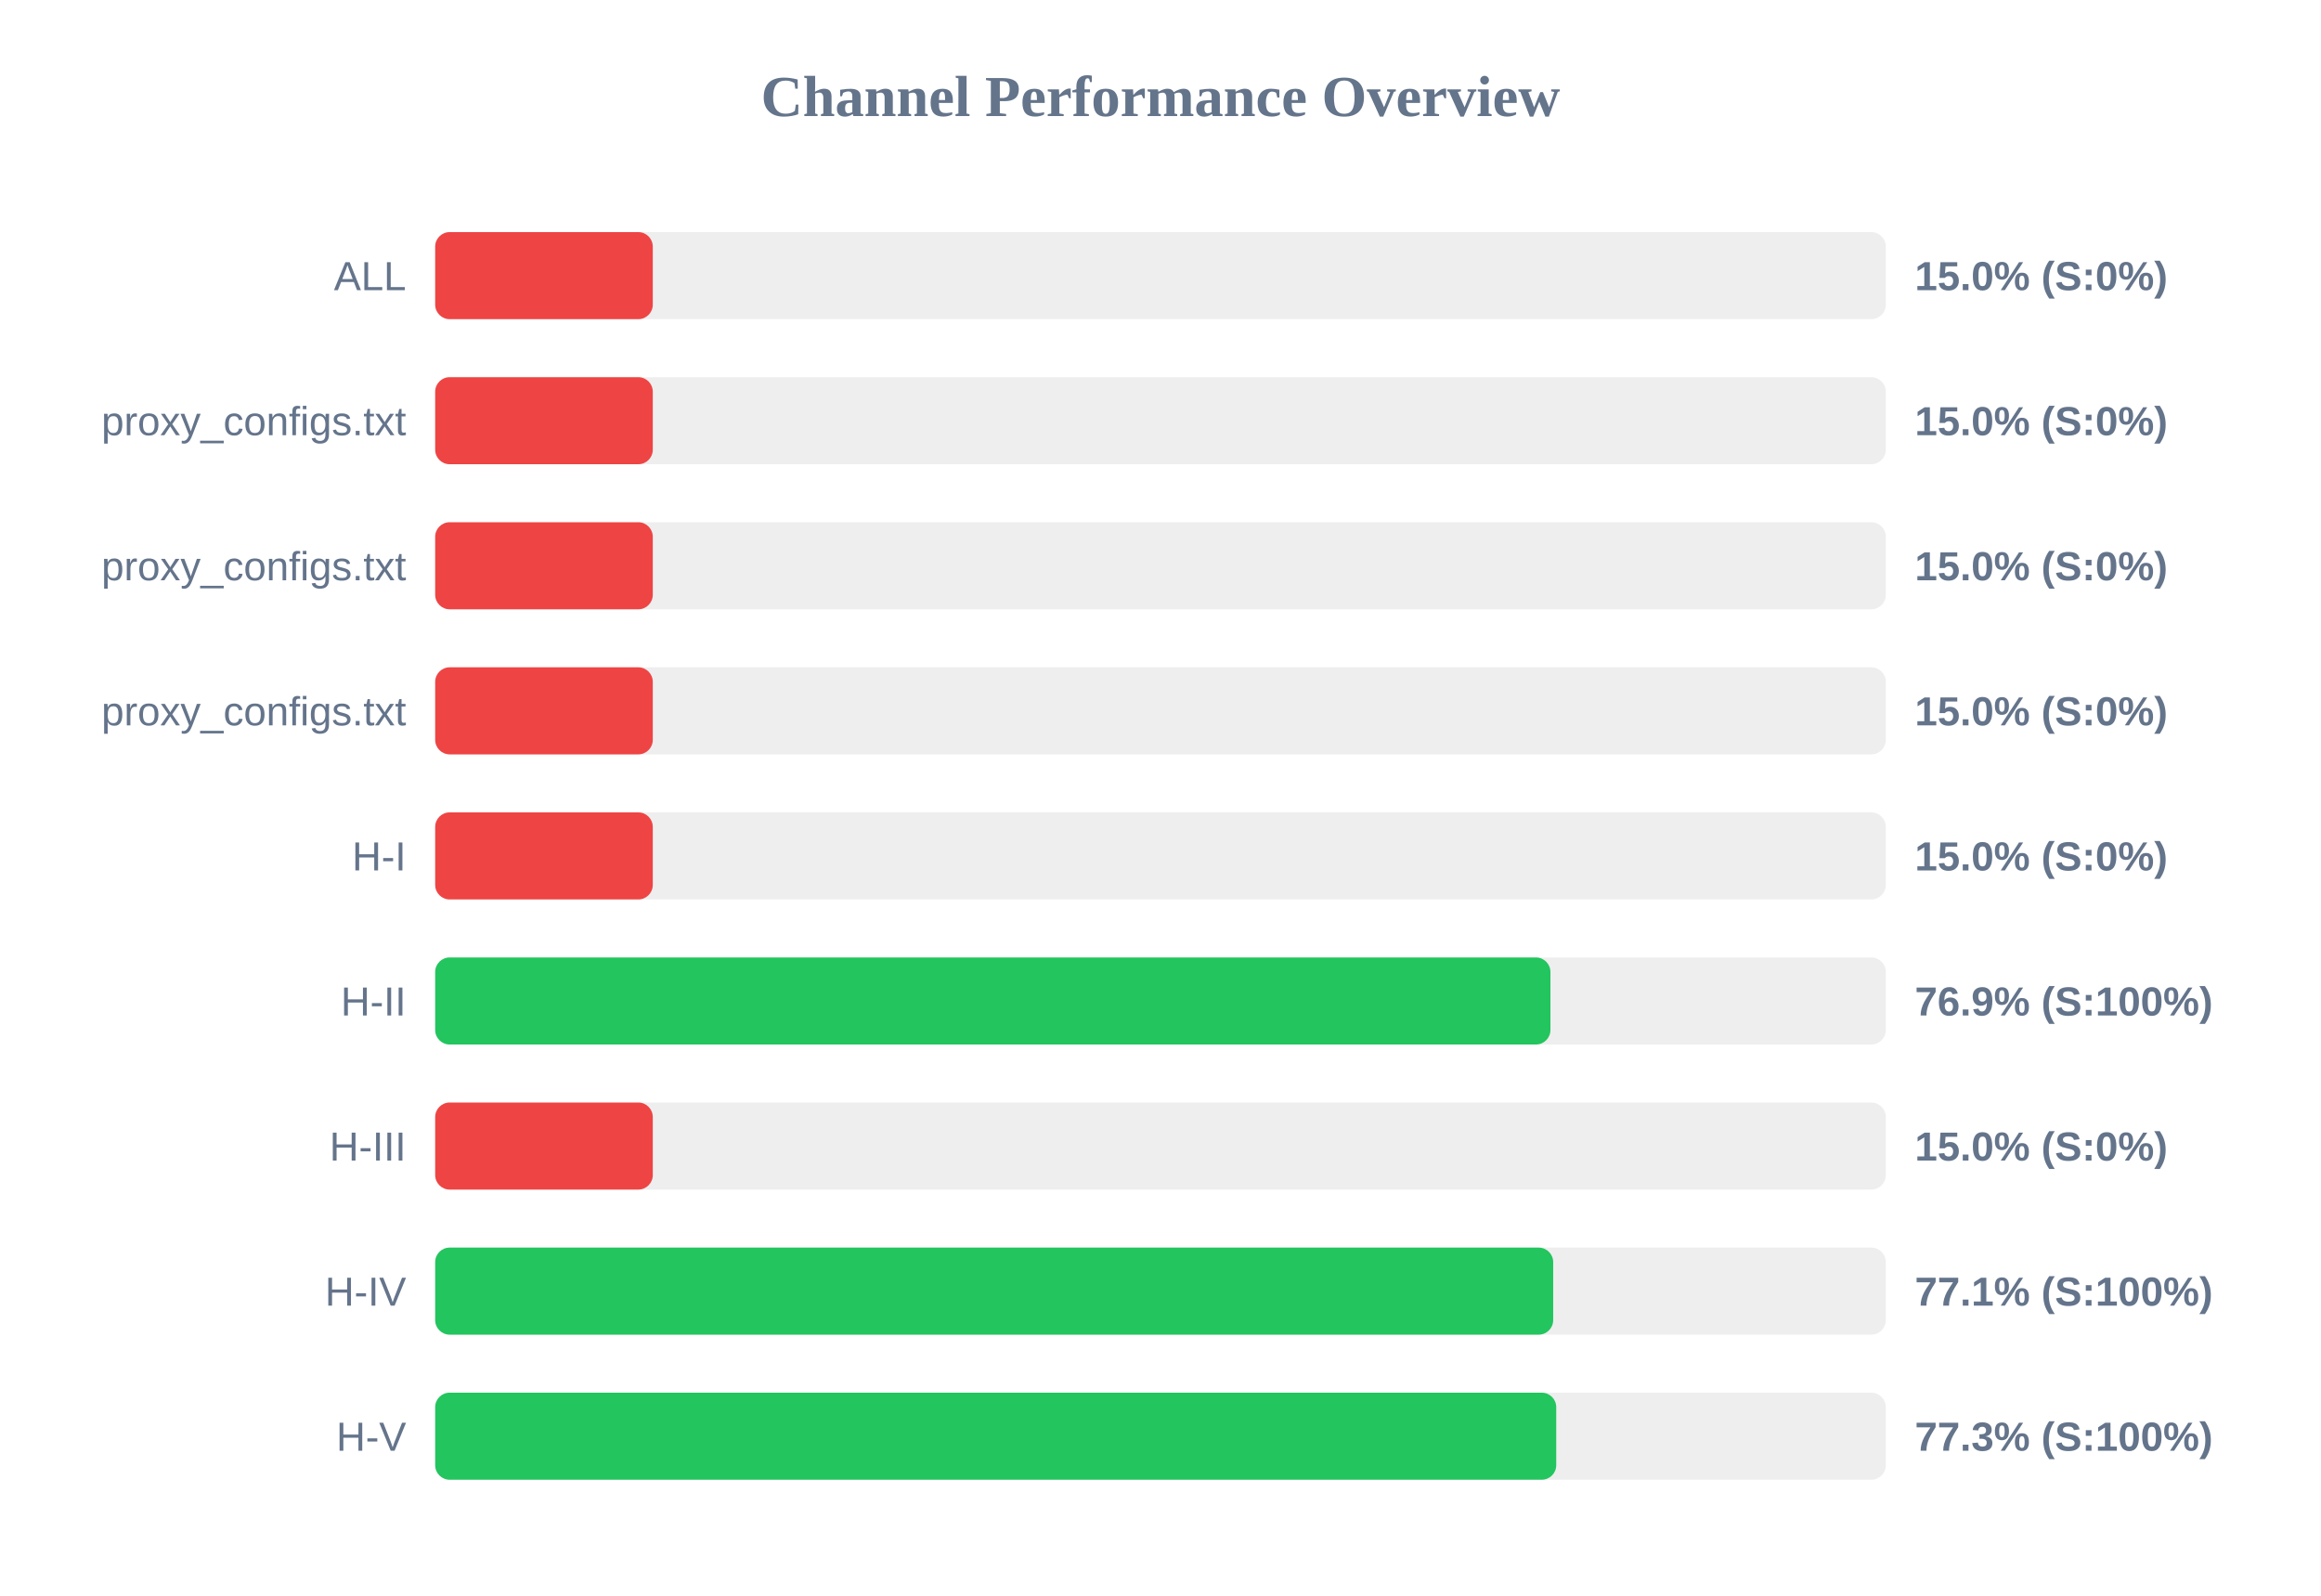
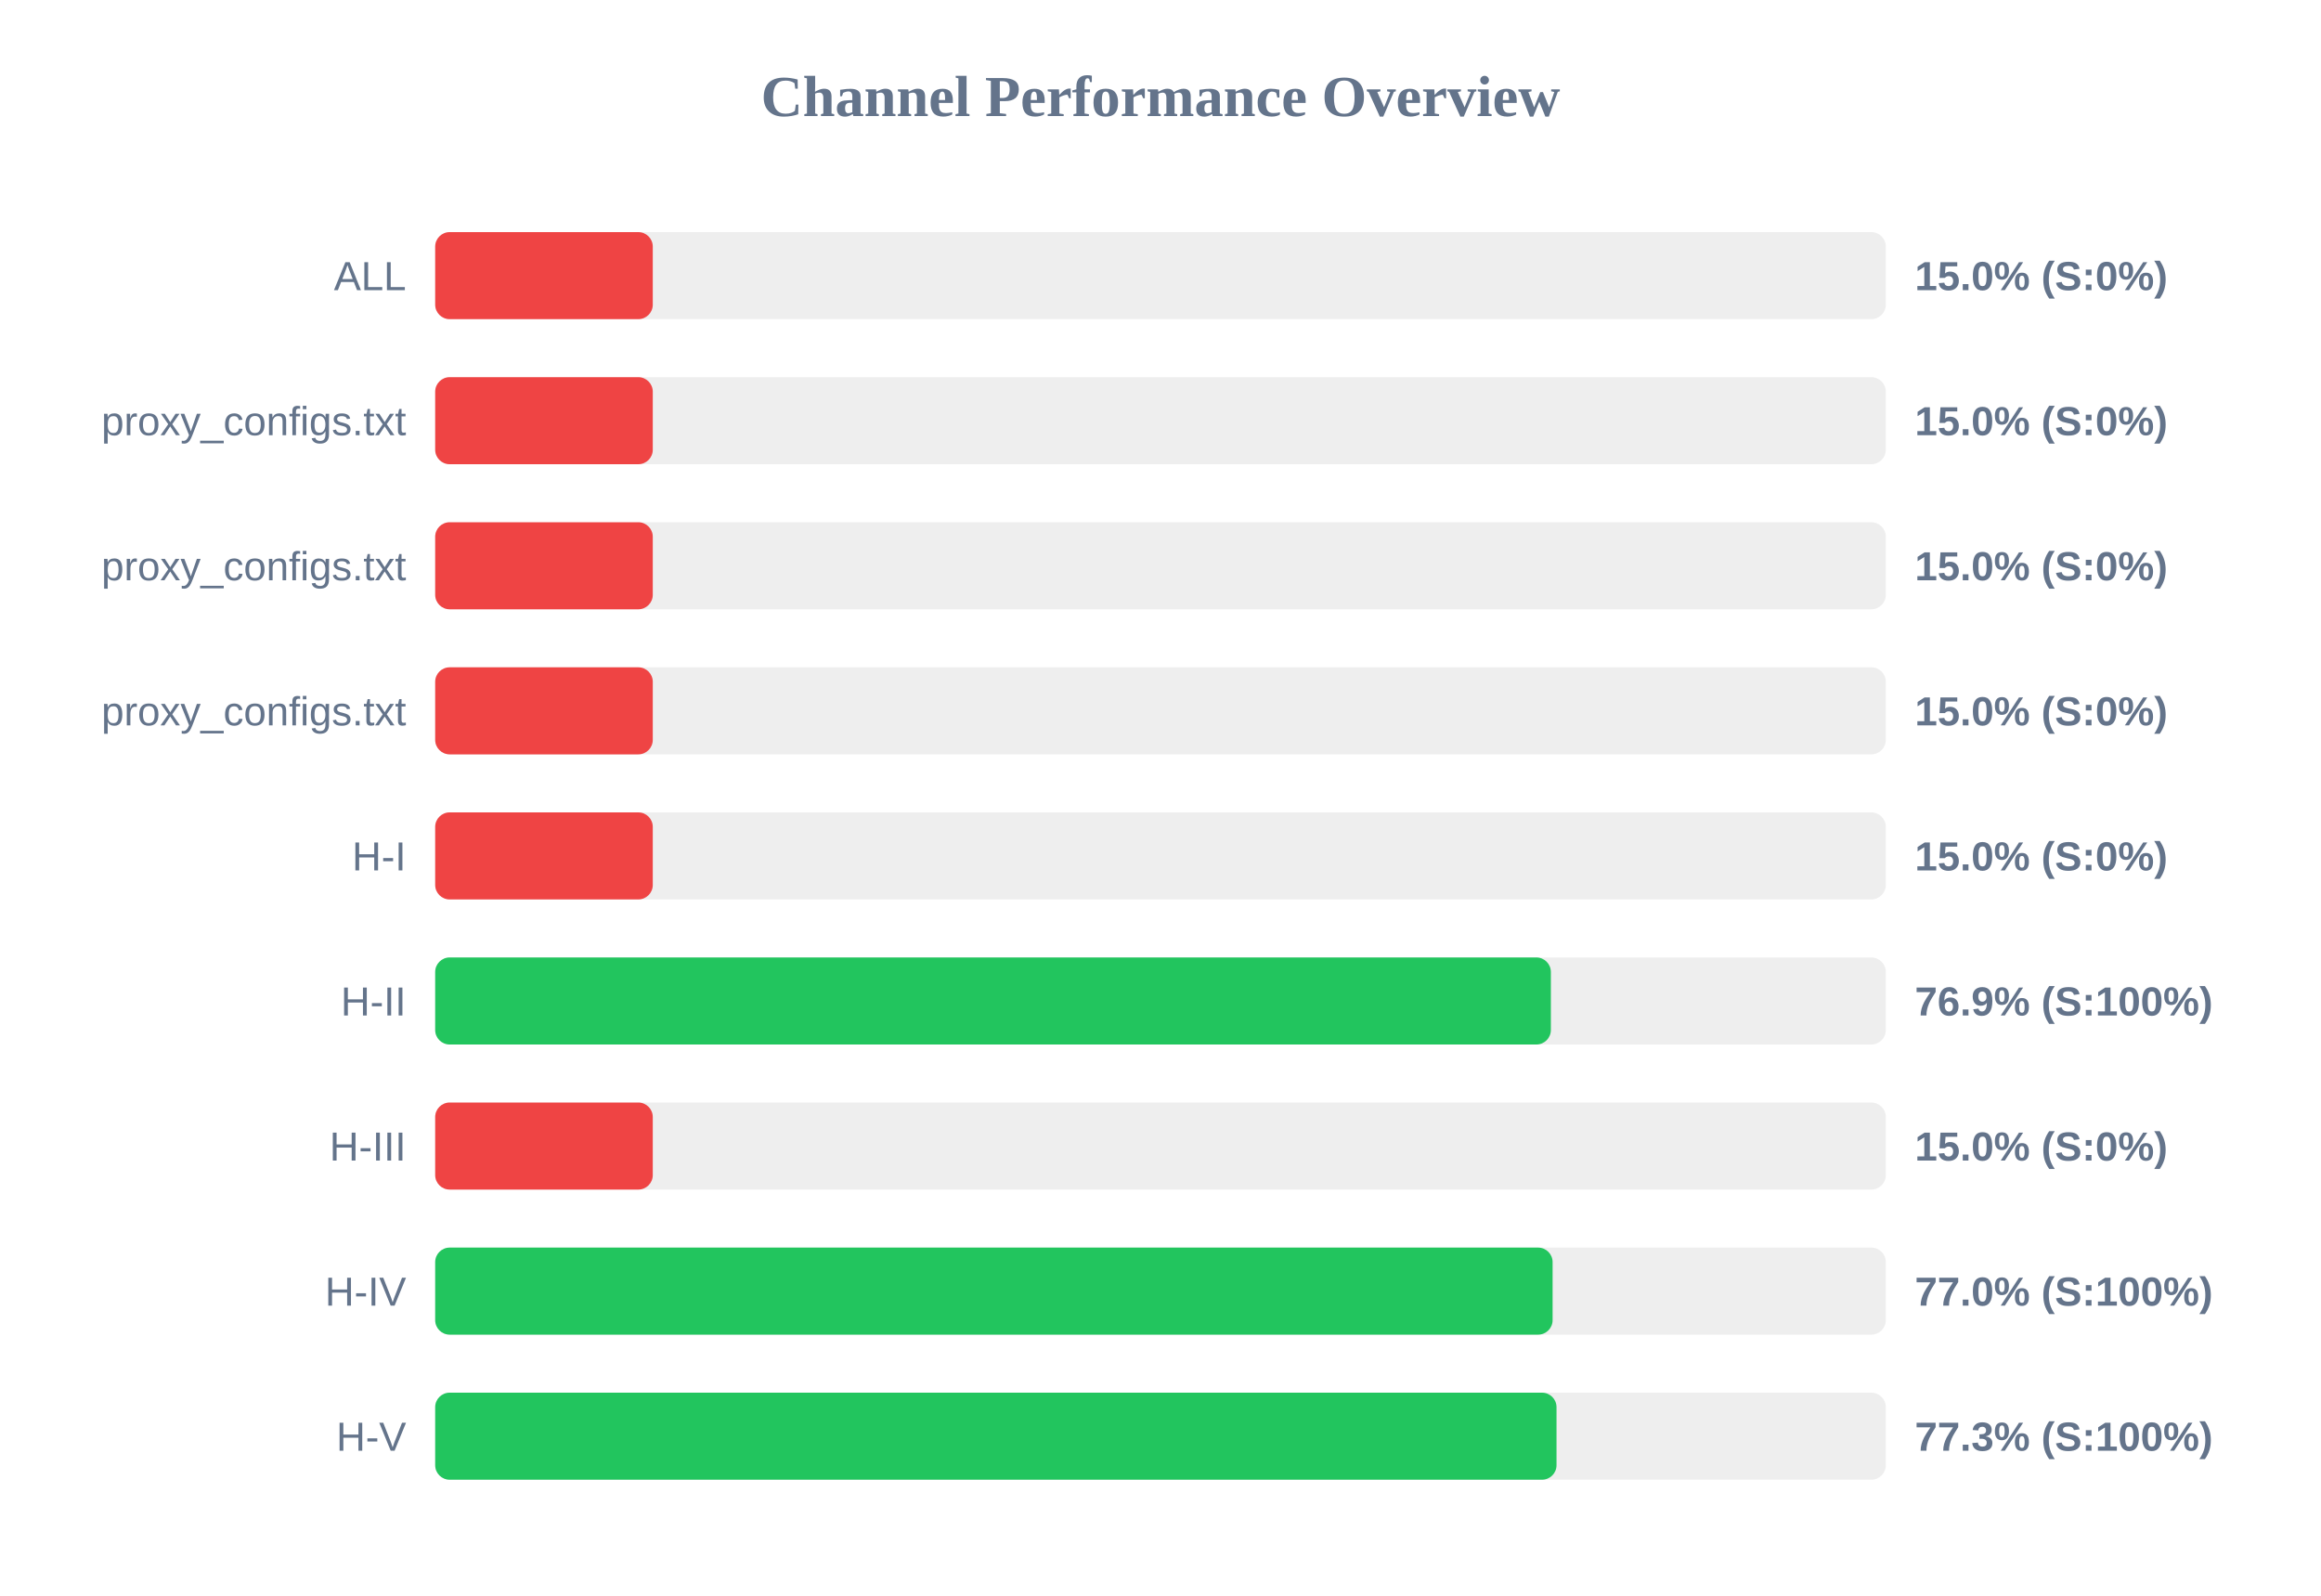
<svg xmlns="http://www.w3.org/2000/svg" width="800" height="550" version="1.1">
  <style>
        .row { font: 14px Arial; fill: #64748b; }
        .score { font: bold 14px Arial; fill: #64748b; }
    </style>
  <text x="400" y="40" text-anchor="middle" font-size="20px" font-weight="bold" fill="#64748b">Channel Performance Overview</text>
  <rect x="150" y="80" width="500" height="30" fill="#eee" rx="5" />
  <rect x="150" y="80" width="75.0" height="30" fill="#ef4444" rx="5" />
  <text x="140" y="100" text-anchor="end" class="row">ALL</text>
  <text x="660" y="100" text-anchor="start" class="score">15.0% (S:0%)</text>
  <rect x="150" y="130" width="500" height="30" fill="#eee" rx="5" />
  <rect x="150" y="130" width="75.0" height="30" fill="#ef4444" rx="5" />
  <text x="140" y="150" text-anchor="end" class="row">proxy_configs.txt</text>
  <text x="660" y="150" text-anchor="start" class="score">15.0% (S:0%)</text>
  <rect x="150" y="180" width="500" height="30" fill="#eee" rx="5" />
  <rect x="150" y="180" width="75.0" height="30" fill="#ef4444" rx="5" />
  <text x="140" y="200" text-anchor="end" class="row">proxy_configs.txt</text>
  <text x="660" y="200" text-anchor="start" class="score">15.0% (S:0%)</text>
  <rect x="150" y="230" width="500" height="30" fill="#eee" rx="5" />
  <rect x="150" y="230" width="75.0" height="30" fill="#ef4444" rx="5" />
  <text x="140" y="250" text-anchor="end" class="row">proxy_configs.txt</text>
  <text x="660" y="250" text-anchor="start" class="score">15.0% (S:0%)</text>
  <rect x="150" y="280" width="500" height="30" fill="#eee" rx="5" />
  <rect x="150" y="280" width="75.0" height="30" fill="#ef4444" rx="5" />
  <text x="140" y="300" text-anchor="end" class="row">H-I</text>
  <text x="660" y="300" text-anchor="start" class="score">15.0% (S:0%)</text>
  <rect x="150" y="330" width="500" height="30" fill="#eee" rx="5" />
-   <rect x="150" y="330" width="384.4" height="30" fill="#22c55e" rx="5" />
+   <rect x="150" y="330" width="384.55" height="30" fill="#22c55e" rx="5" />
  <text x="140" y="350" text-anchor="end" class="row">H-II</text>
  <text x="660" y="350" text-anchor="start" class="score">76.9% (S:100%)</text>
  <rect x="150" y="380" width="500" height="30" fill="#eee" rx="5" />
  <rect x="150" y="380" width="75.0" height="30" fill="#ef4444" rx="5" />
  <text x="140" y="400" text-anchor="end" class="row">H-III</text>
  <text x="660" y="400" text-anchor="start" class="score">15.0% (S:0%)</text>
  <rect x="150" y="430" width="500" height="30" fill="#eee" rx="5" />
-   <rect x="150" y="430" width="385.35" height="30" fill="#22c55e" rx="5" />
+   <rect x="150" y="430" width="385.15" height="30" fill="#22c55e" rx="5" />
  <text x="140" y="450" text-anchor="end" class="row">H-IV</text>
-   <text x="660" y="450" text-anchor="start" class="score">77.1% (S:100%)</text>
+   <text x="660" y="450" text-anchor="start" class="score">77.0% (S:100%)</text>
  <rect x="150" y="480" width="500" height="30" fill="#eee" rx="5" />
-   <rect x="150" y="480" width="386.4" height="30" fill="#22c55e" rx="5" />
+   <rect x="150" y="480" width="386.5" height="30" fill="#22c55e" rx="5" />
  <text x="140" y="500" text-anchor="end" class="row">H-V</text>
  <text x="660" y="500" text-anchor="start" class="score">77.3% (S:100%)</text>
</svg>
